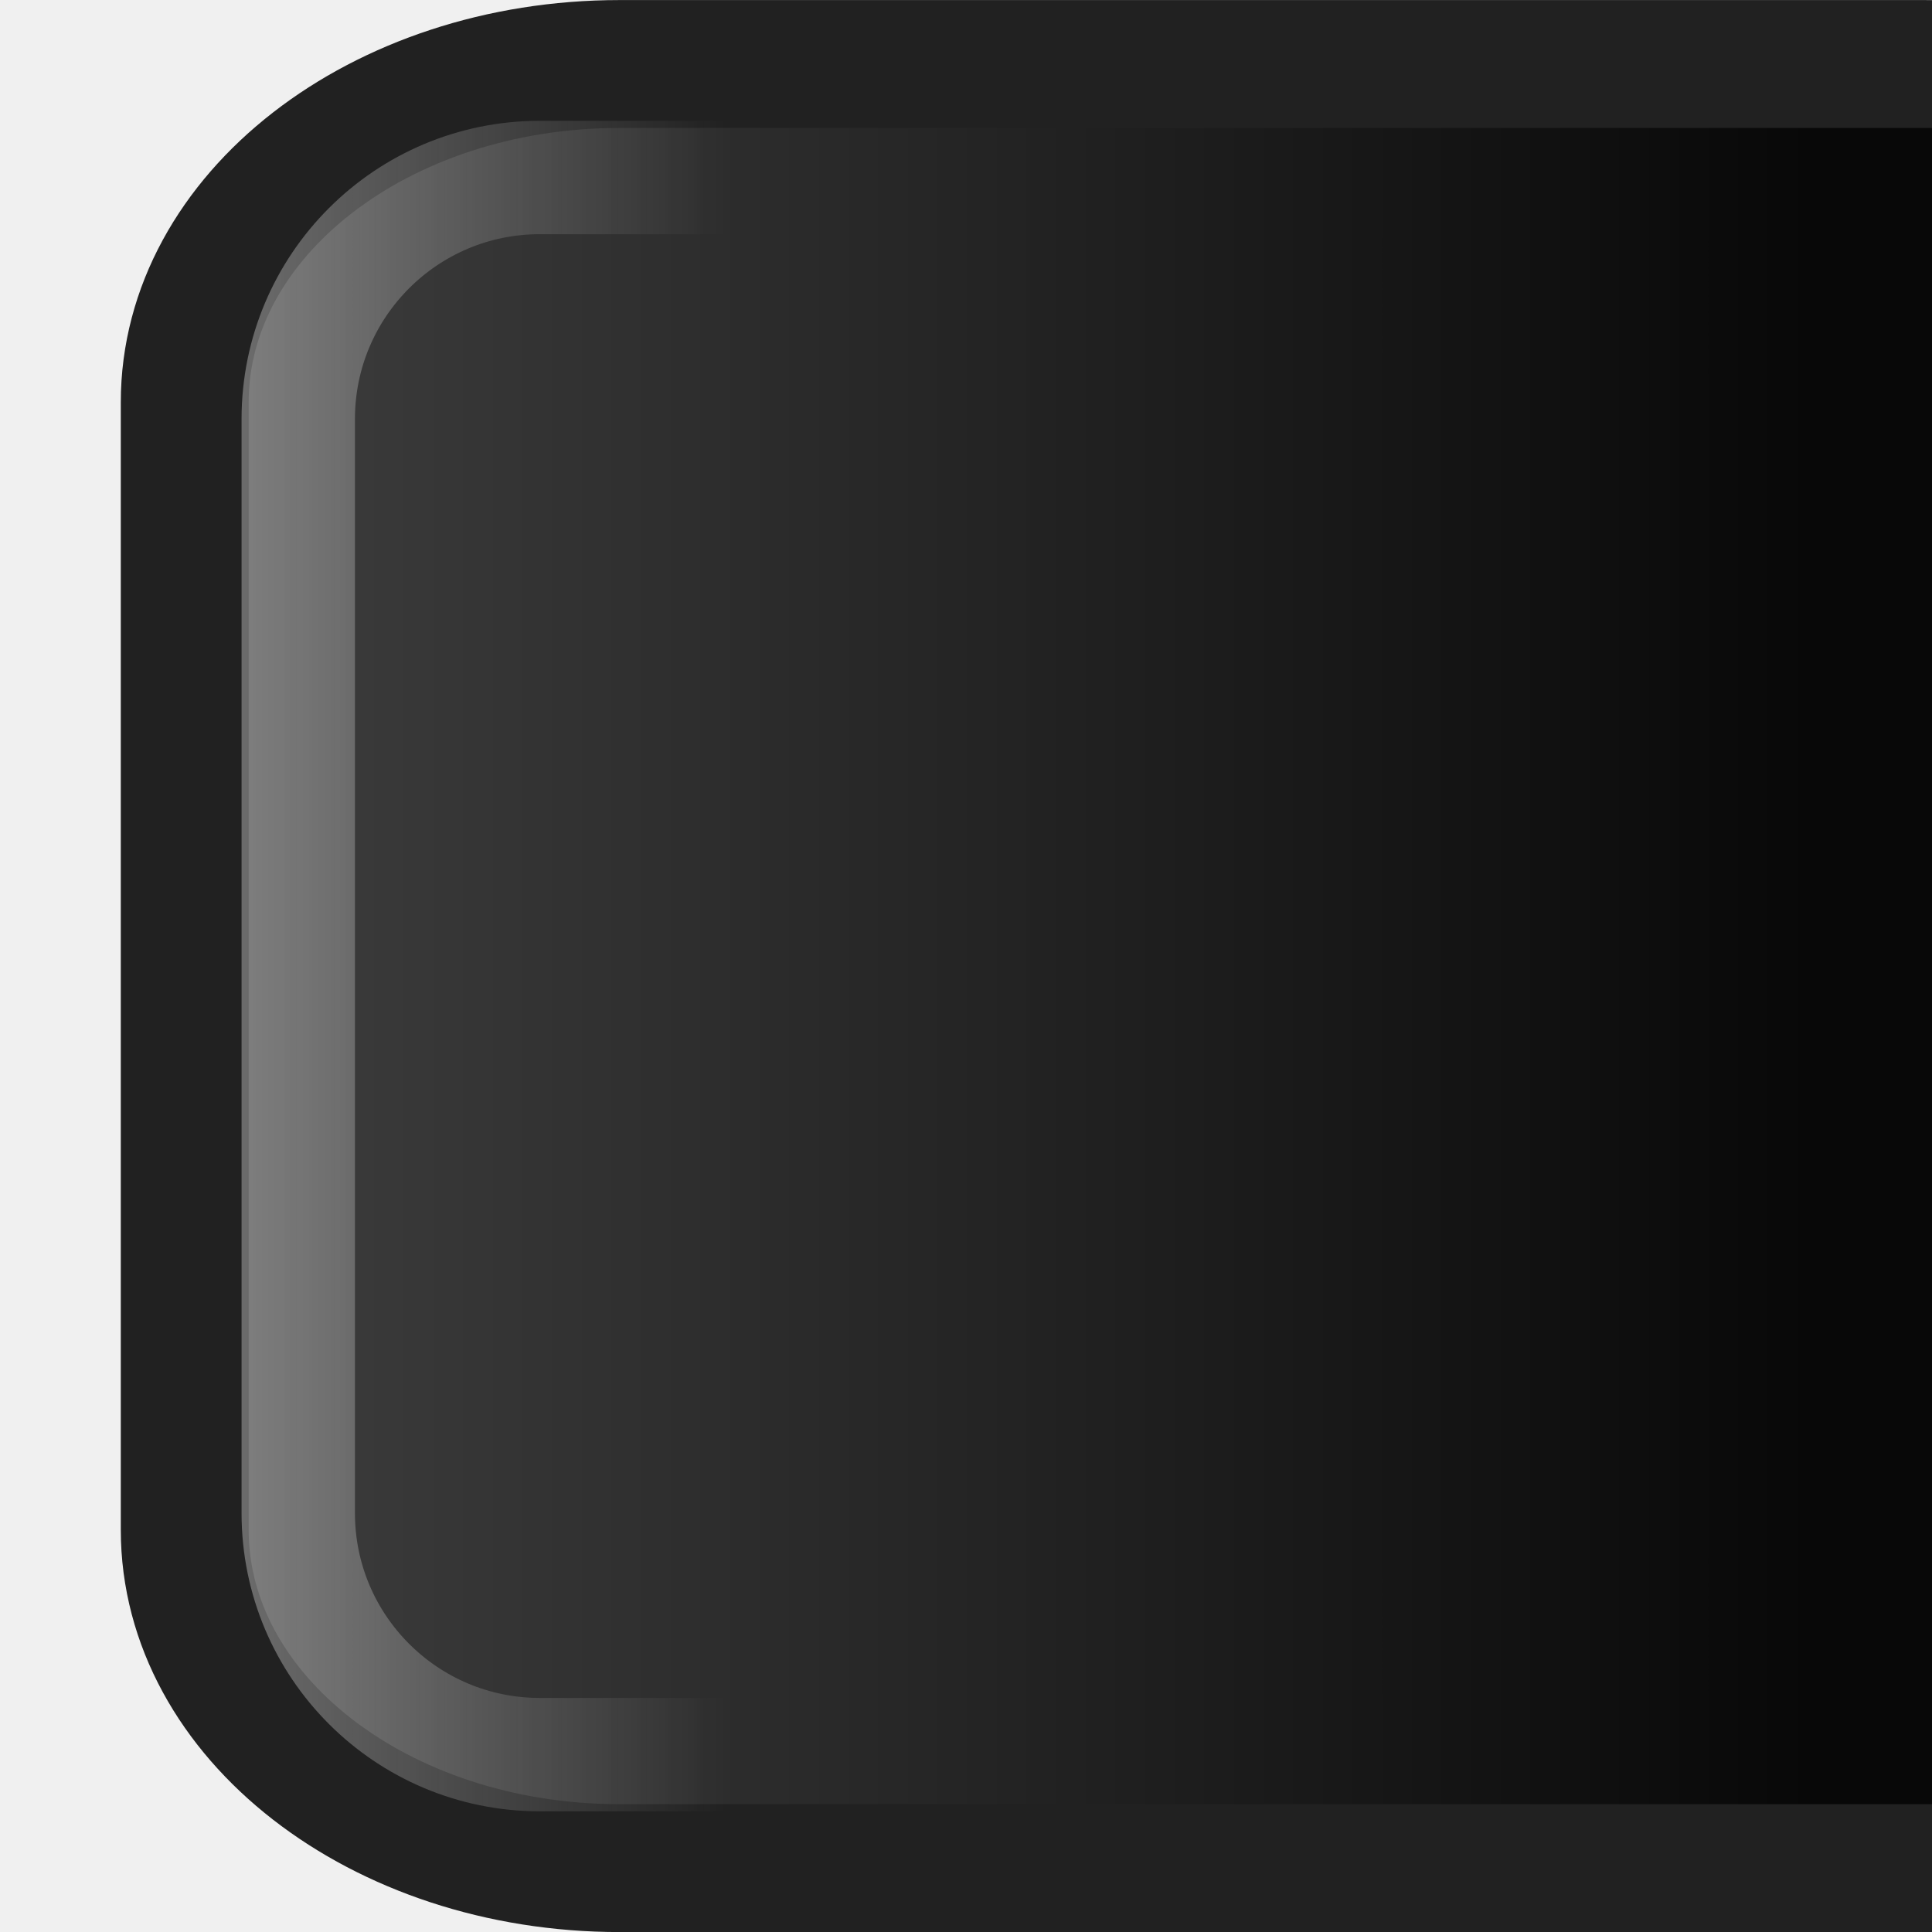
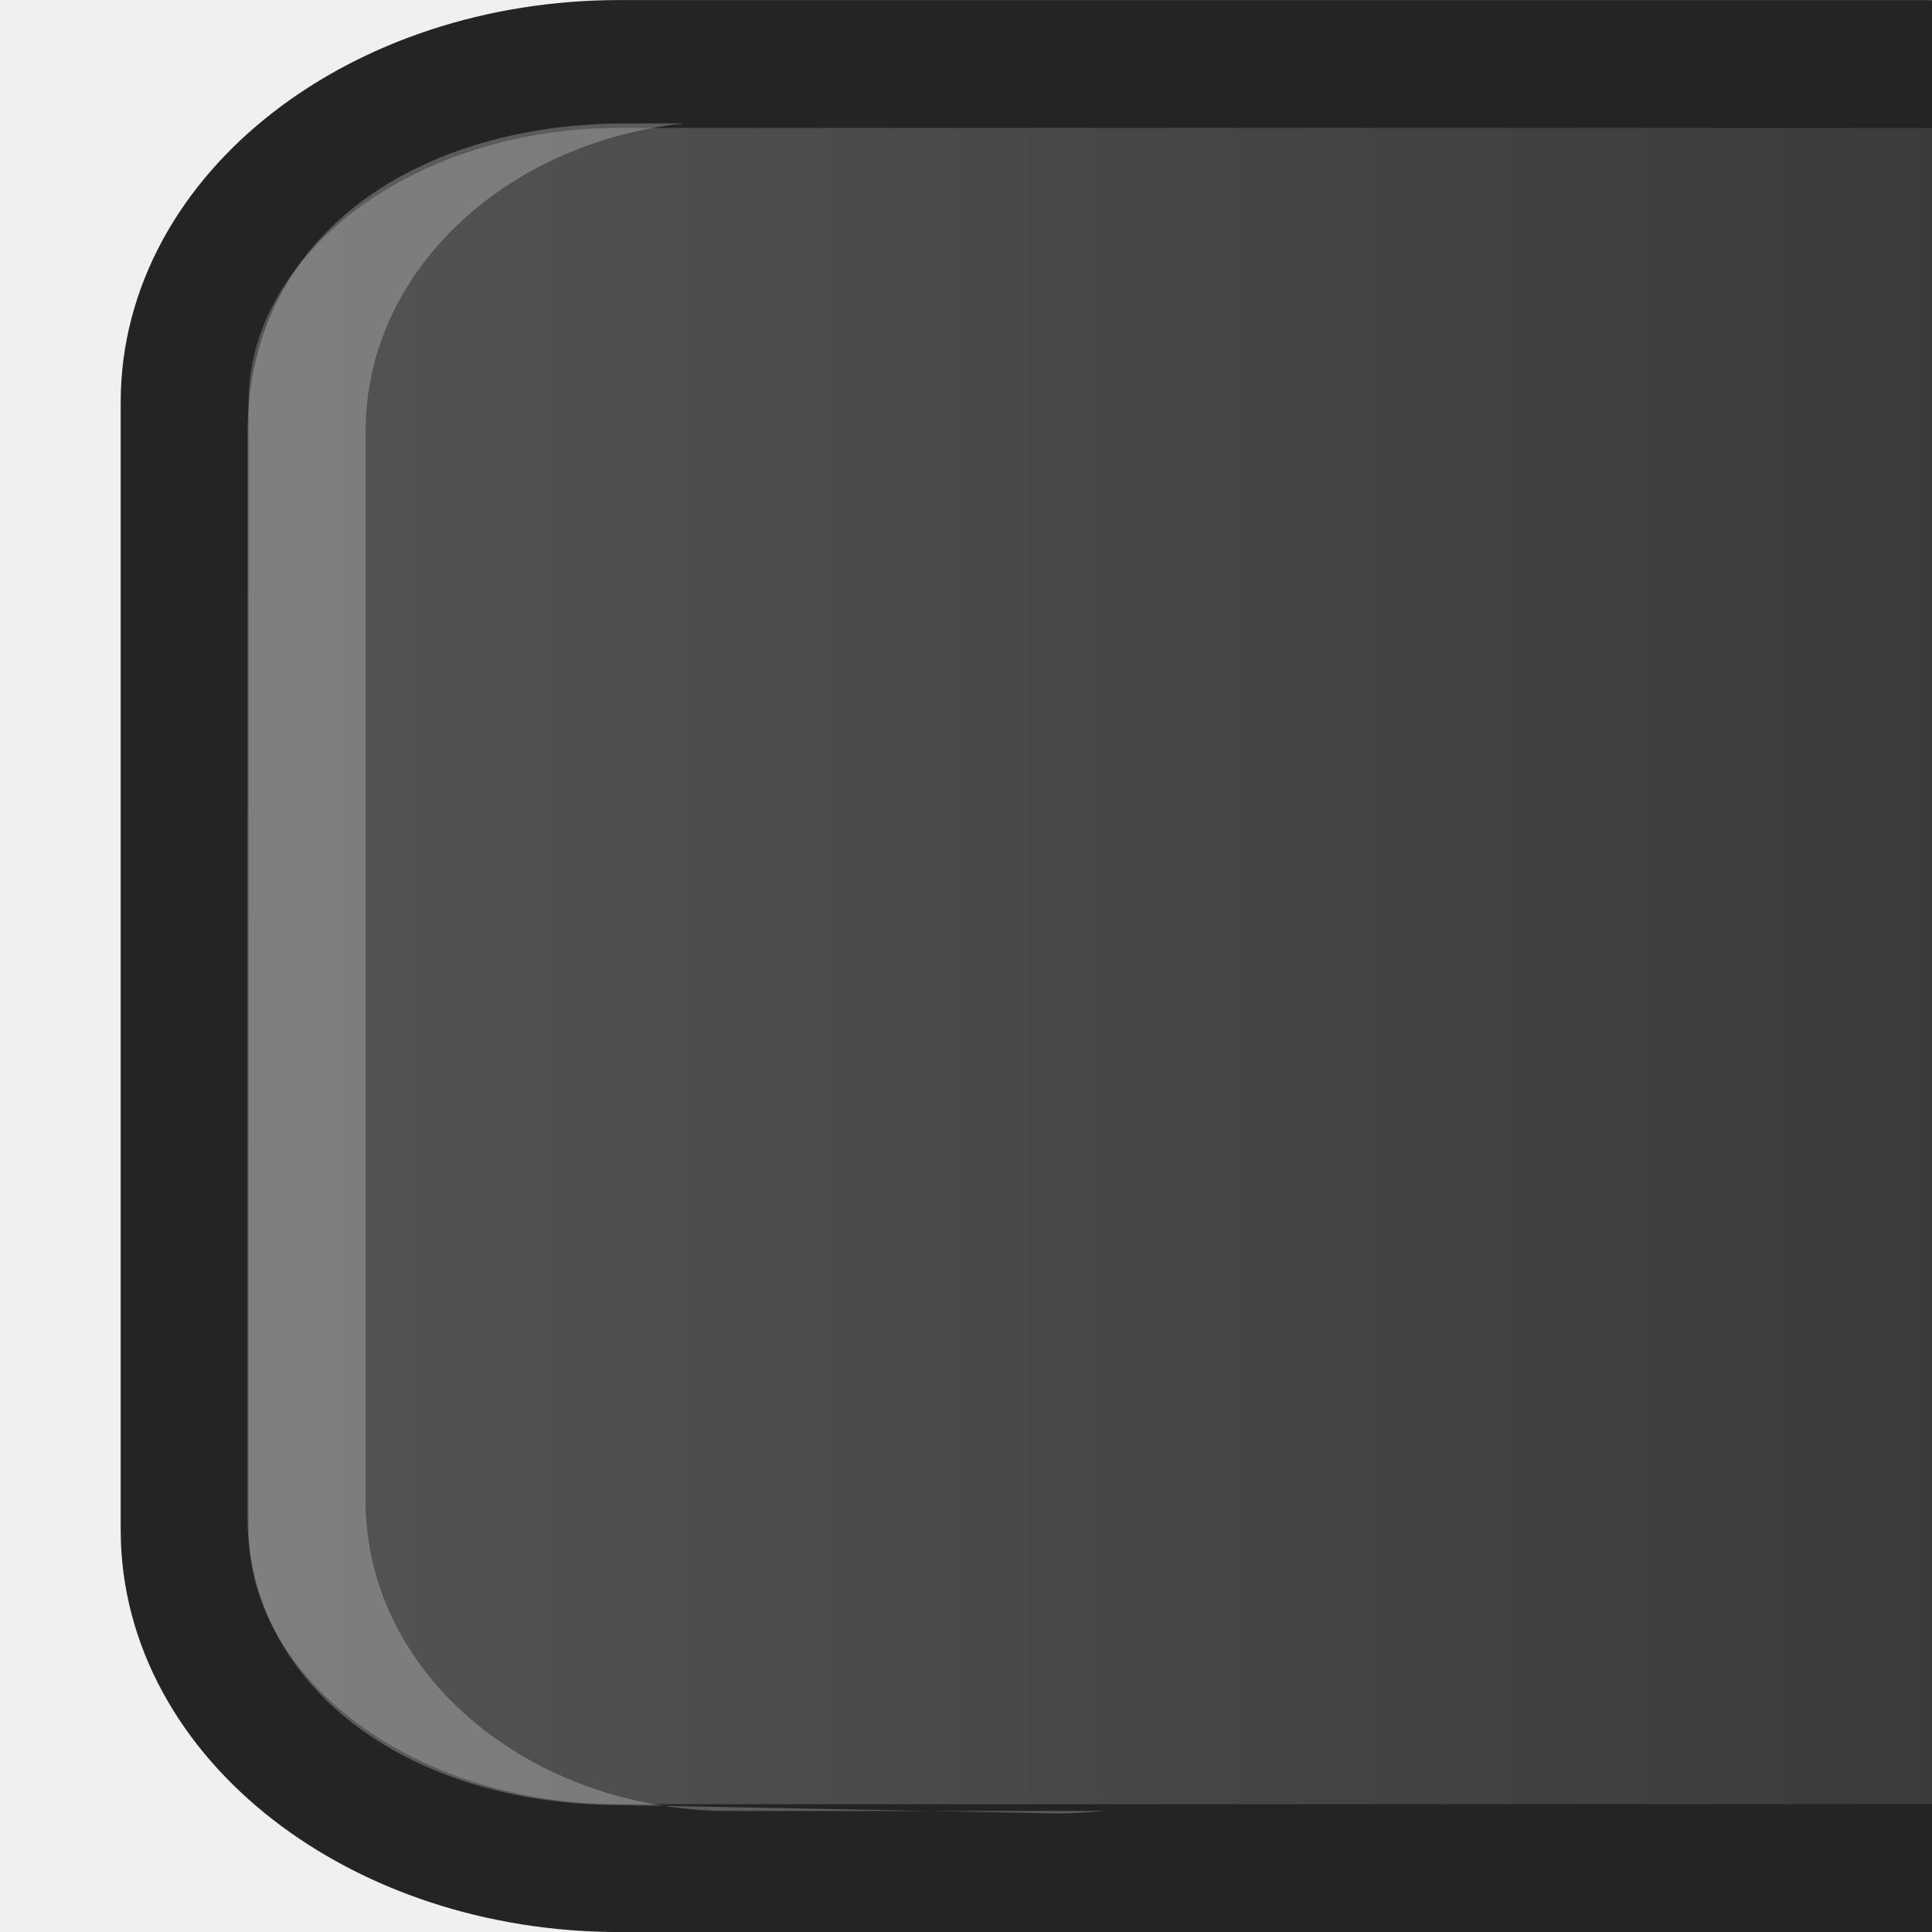
<svg xmlns="http://www.w3.org/2000/svg" xmlns:xlink="http://www.w3.org/1999/xlink" width="16" height="16" viewBox="0 0 16 16" id="svg2" version="1.1">
  <defs id="defs4">
-     <linearGradient id="linearGradient5594">
-       <stop style="stop-color:#ffffff;stop-opacity:0.601" offset="0" id="stop5596" />
-       <stop style="stop-color:#fdfdfd;stop-opacity:0" offset="1" id="stop5598" />
+     <linearGradient xlink:href="#linearGradient4140-1" id="linearGradient4146-9" x1="8" y1="1038.362" x2="8" y2="1055.362" gradientUnits="userSpaceOnUse" gradientTransform="translate(-1052.362,-1036.362)" />
+     <linearGradient id="linearGradient4140-1">
+       <stop style="stop-color:#545454;stop-opacity:1;" offset="0" id="stop4142-2" />
+       <stop style="stop-color:#363636;stop-opacity:1;" offset="1" id="stop4144-7" />
    </linearGradient>
-     <linearGradient id="linearGradient4140">
-       <stop style="stop-color:#3d3d3d;stop-opacity:1;" offset="0" id="stop4142" />
-       <stop style="stop-color:#080808;stop-opacity:1;" offset="1" id="stop4144" />
-     </linearGradient>
-     <linearGradient xlink:href="#linearGradient4140" id="linearGradient4146" x1="8" y1="1038.362" x2="8" y2="1051.362" gradientUnits="userSpaceOnUse" />
-     <linearGradient xlink:href="#linearGradient5594" id="linearGradient5600" x1="8" y1="1038.362" x2="8" y2="1042.362" gradientUnits="userSpaceOnUse" />
  </defs>
  <g id="layer1" transform="translate(0,-1036.362)">
-     <g id="g5602" transform="matrix(0,-1,1,0,-1036.362,1052.362)">
-       <rect ry="3.602" rx="2.801" y="1037.892" x="0.529" height="18.012" width="14.941" id="rect3338" style="fill:url(#linearGradient4146);fill-opacity:1;fill-rule:evenodd;stroke:#212121;stroke-width:1.059px;stroke-linecap:butt;stroke-linejoin:miter;stroke-opacity:1" />
-       <rect ry="2" rx="2" y="1038.832" x="1.469" height="16.061" width="13.061" id="rect4158" style="opacity:0.555;fill:#caa9a9;fill-opacity:0;stroke:url(#linearGradient5600);stroke-width:0.939;stroke-opacity:1" />
-     </g>
+     <rect style="fill:url(#linearGradient4146-9);fill-opacity:1;fill-rule:evenodd;stroke:#242424;stroke-width:1.059px;stroke-linecap:butt;stroke-linejoin:miter;stroke-opacity:1" id="rect3338-9" width="14.941" height="18.012" x="-1051.833" y="1.529" rx="2.801" ry="3.602" transform="rotate(-90)" />
+     <path id="rect1" style="opacity:0.252;fill:#ffffff;fill-opacity:1;stroke:none;stroke-width:1.962;stroke-linejoin:round;stroke-opacity:1" d="m 2.049,1048.908 c 0,1.422 1.317,2.369 2.992,2.401 l 3.72,0.071 c 0.129,0 0.258,-0.01 0.383,-0.02 H 6.051 c -1.675,0 -3.023,-1.144 -3.023,-2.566 v -8.863 c 0,-1.312 1.147,-2.389 2.641,-2.547 h -0.485 c -1.675,0 -3.134,0.878 -3.134,2.568 z" />
  </g>
</svg>
